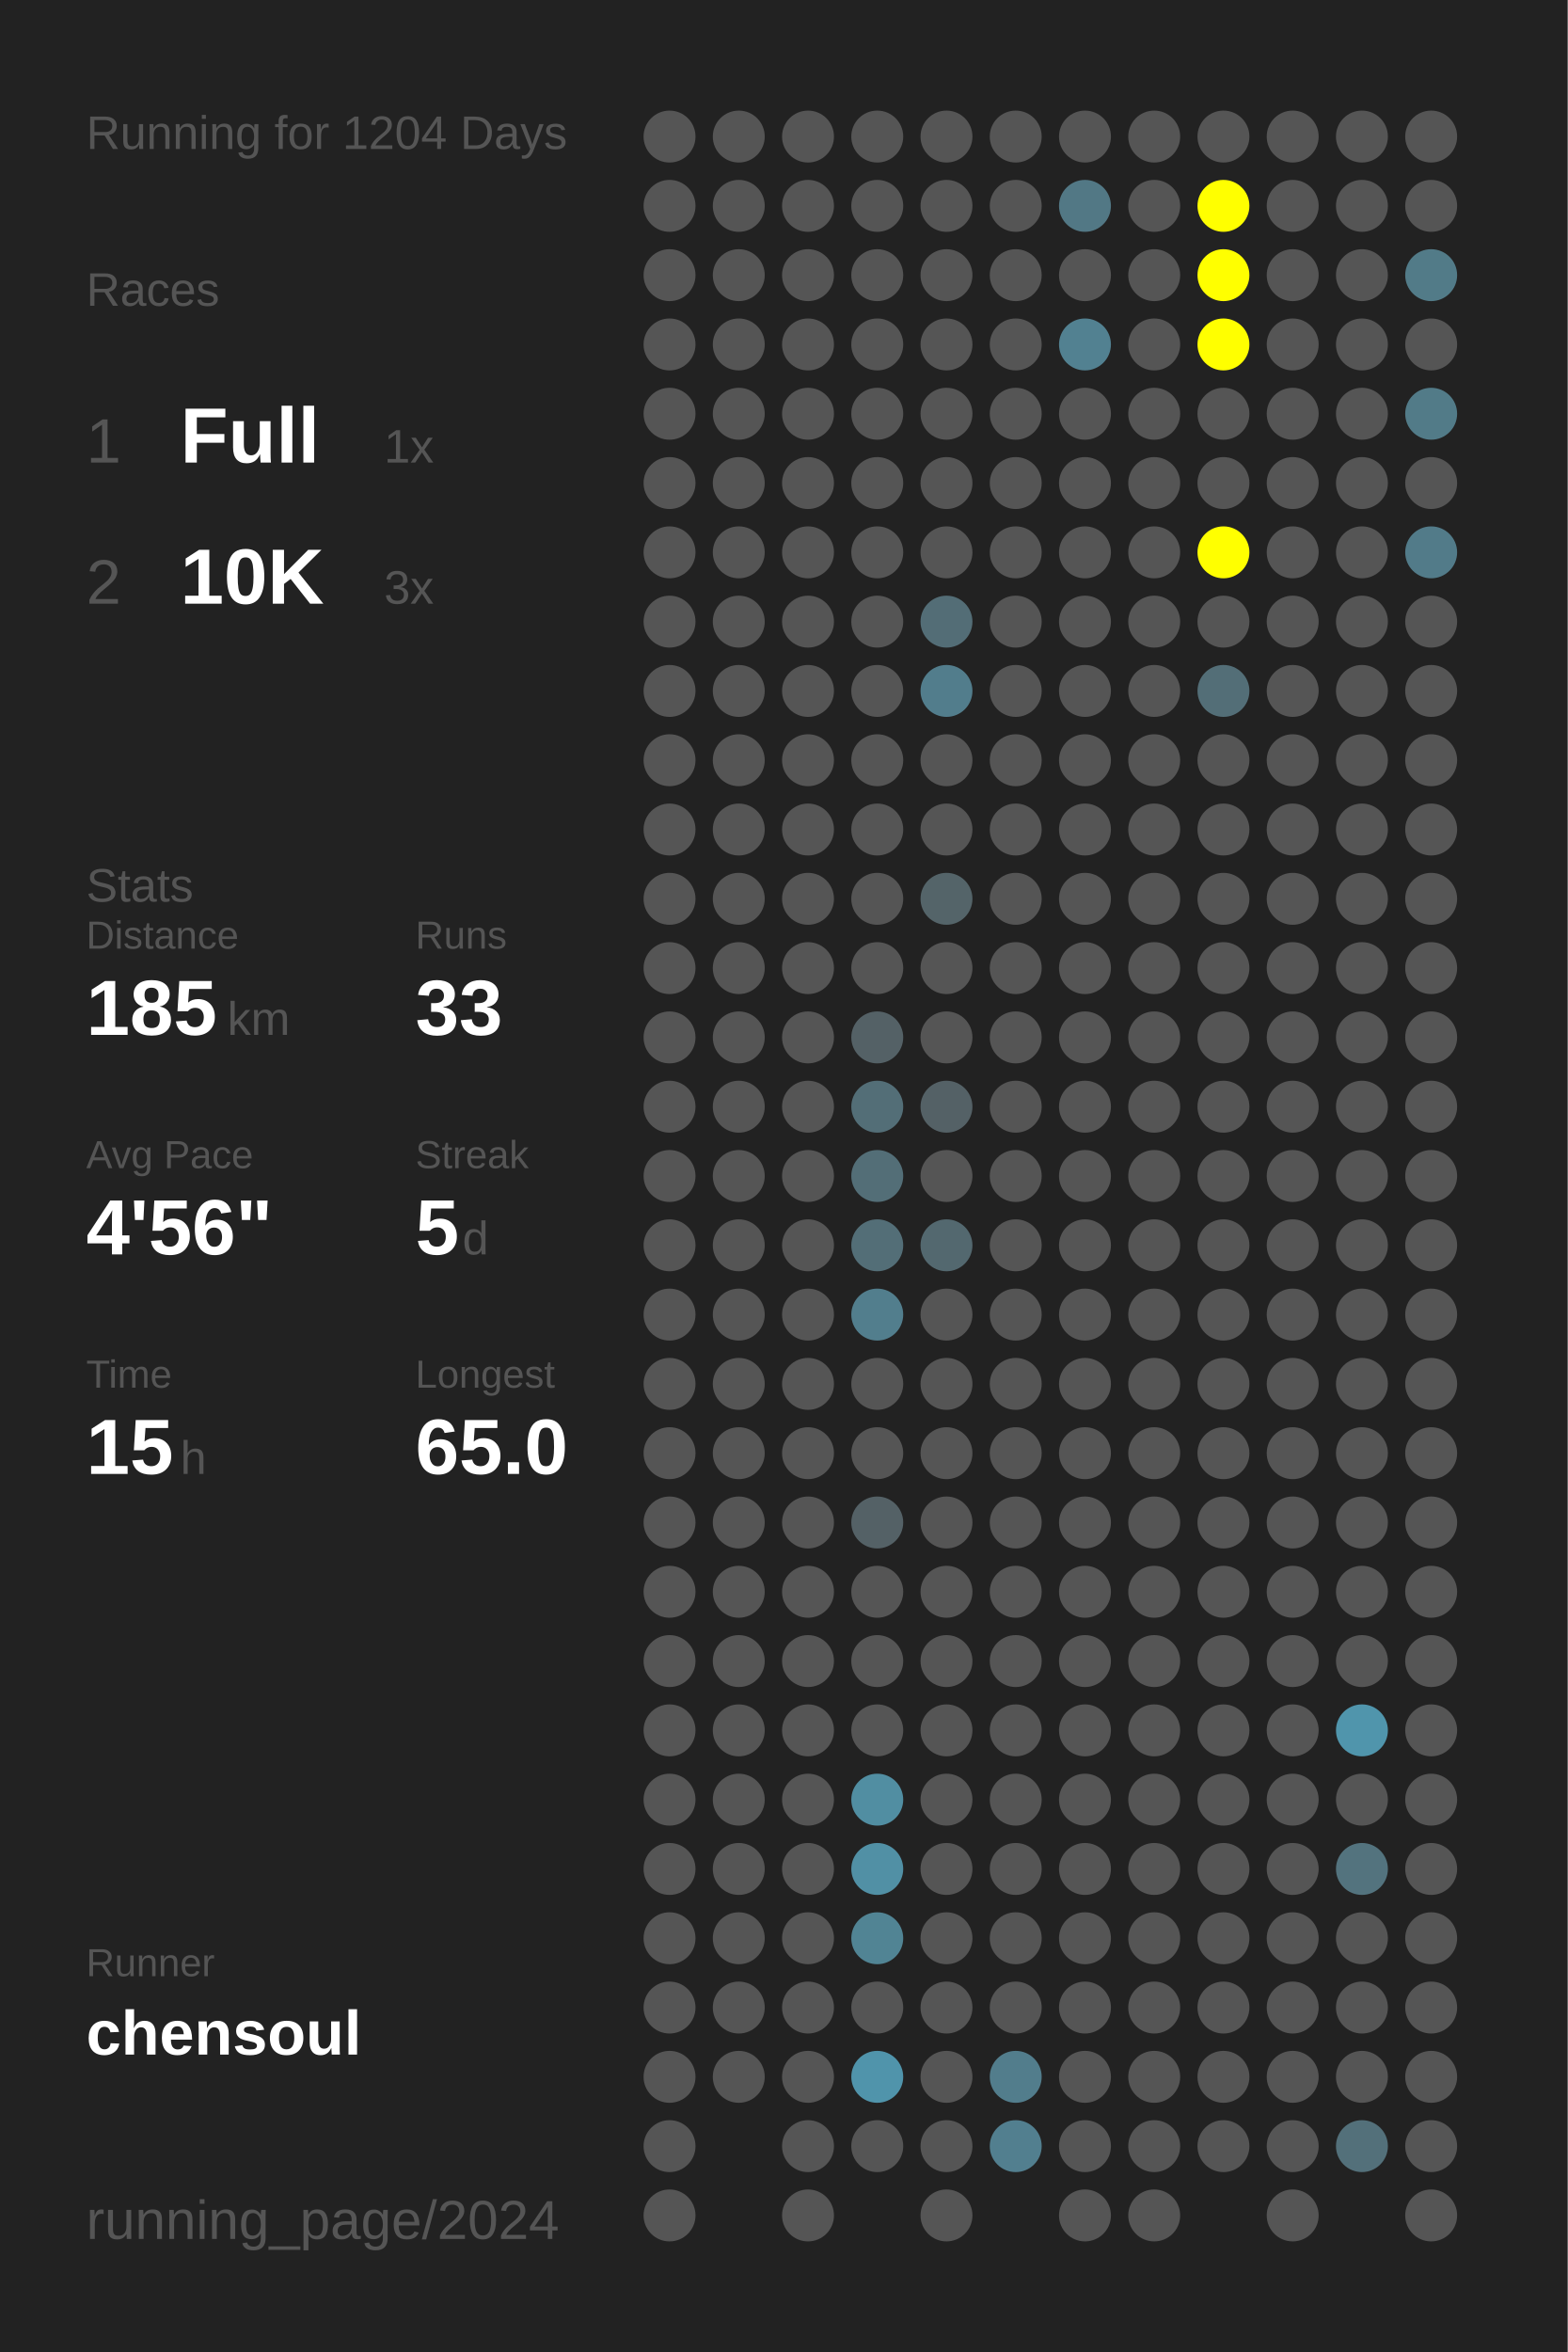
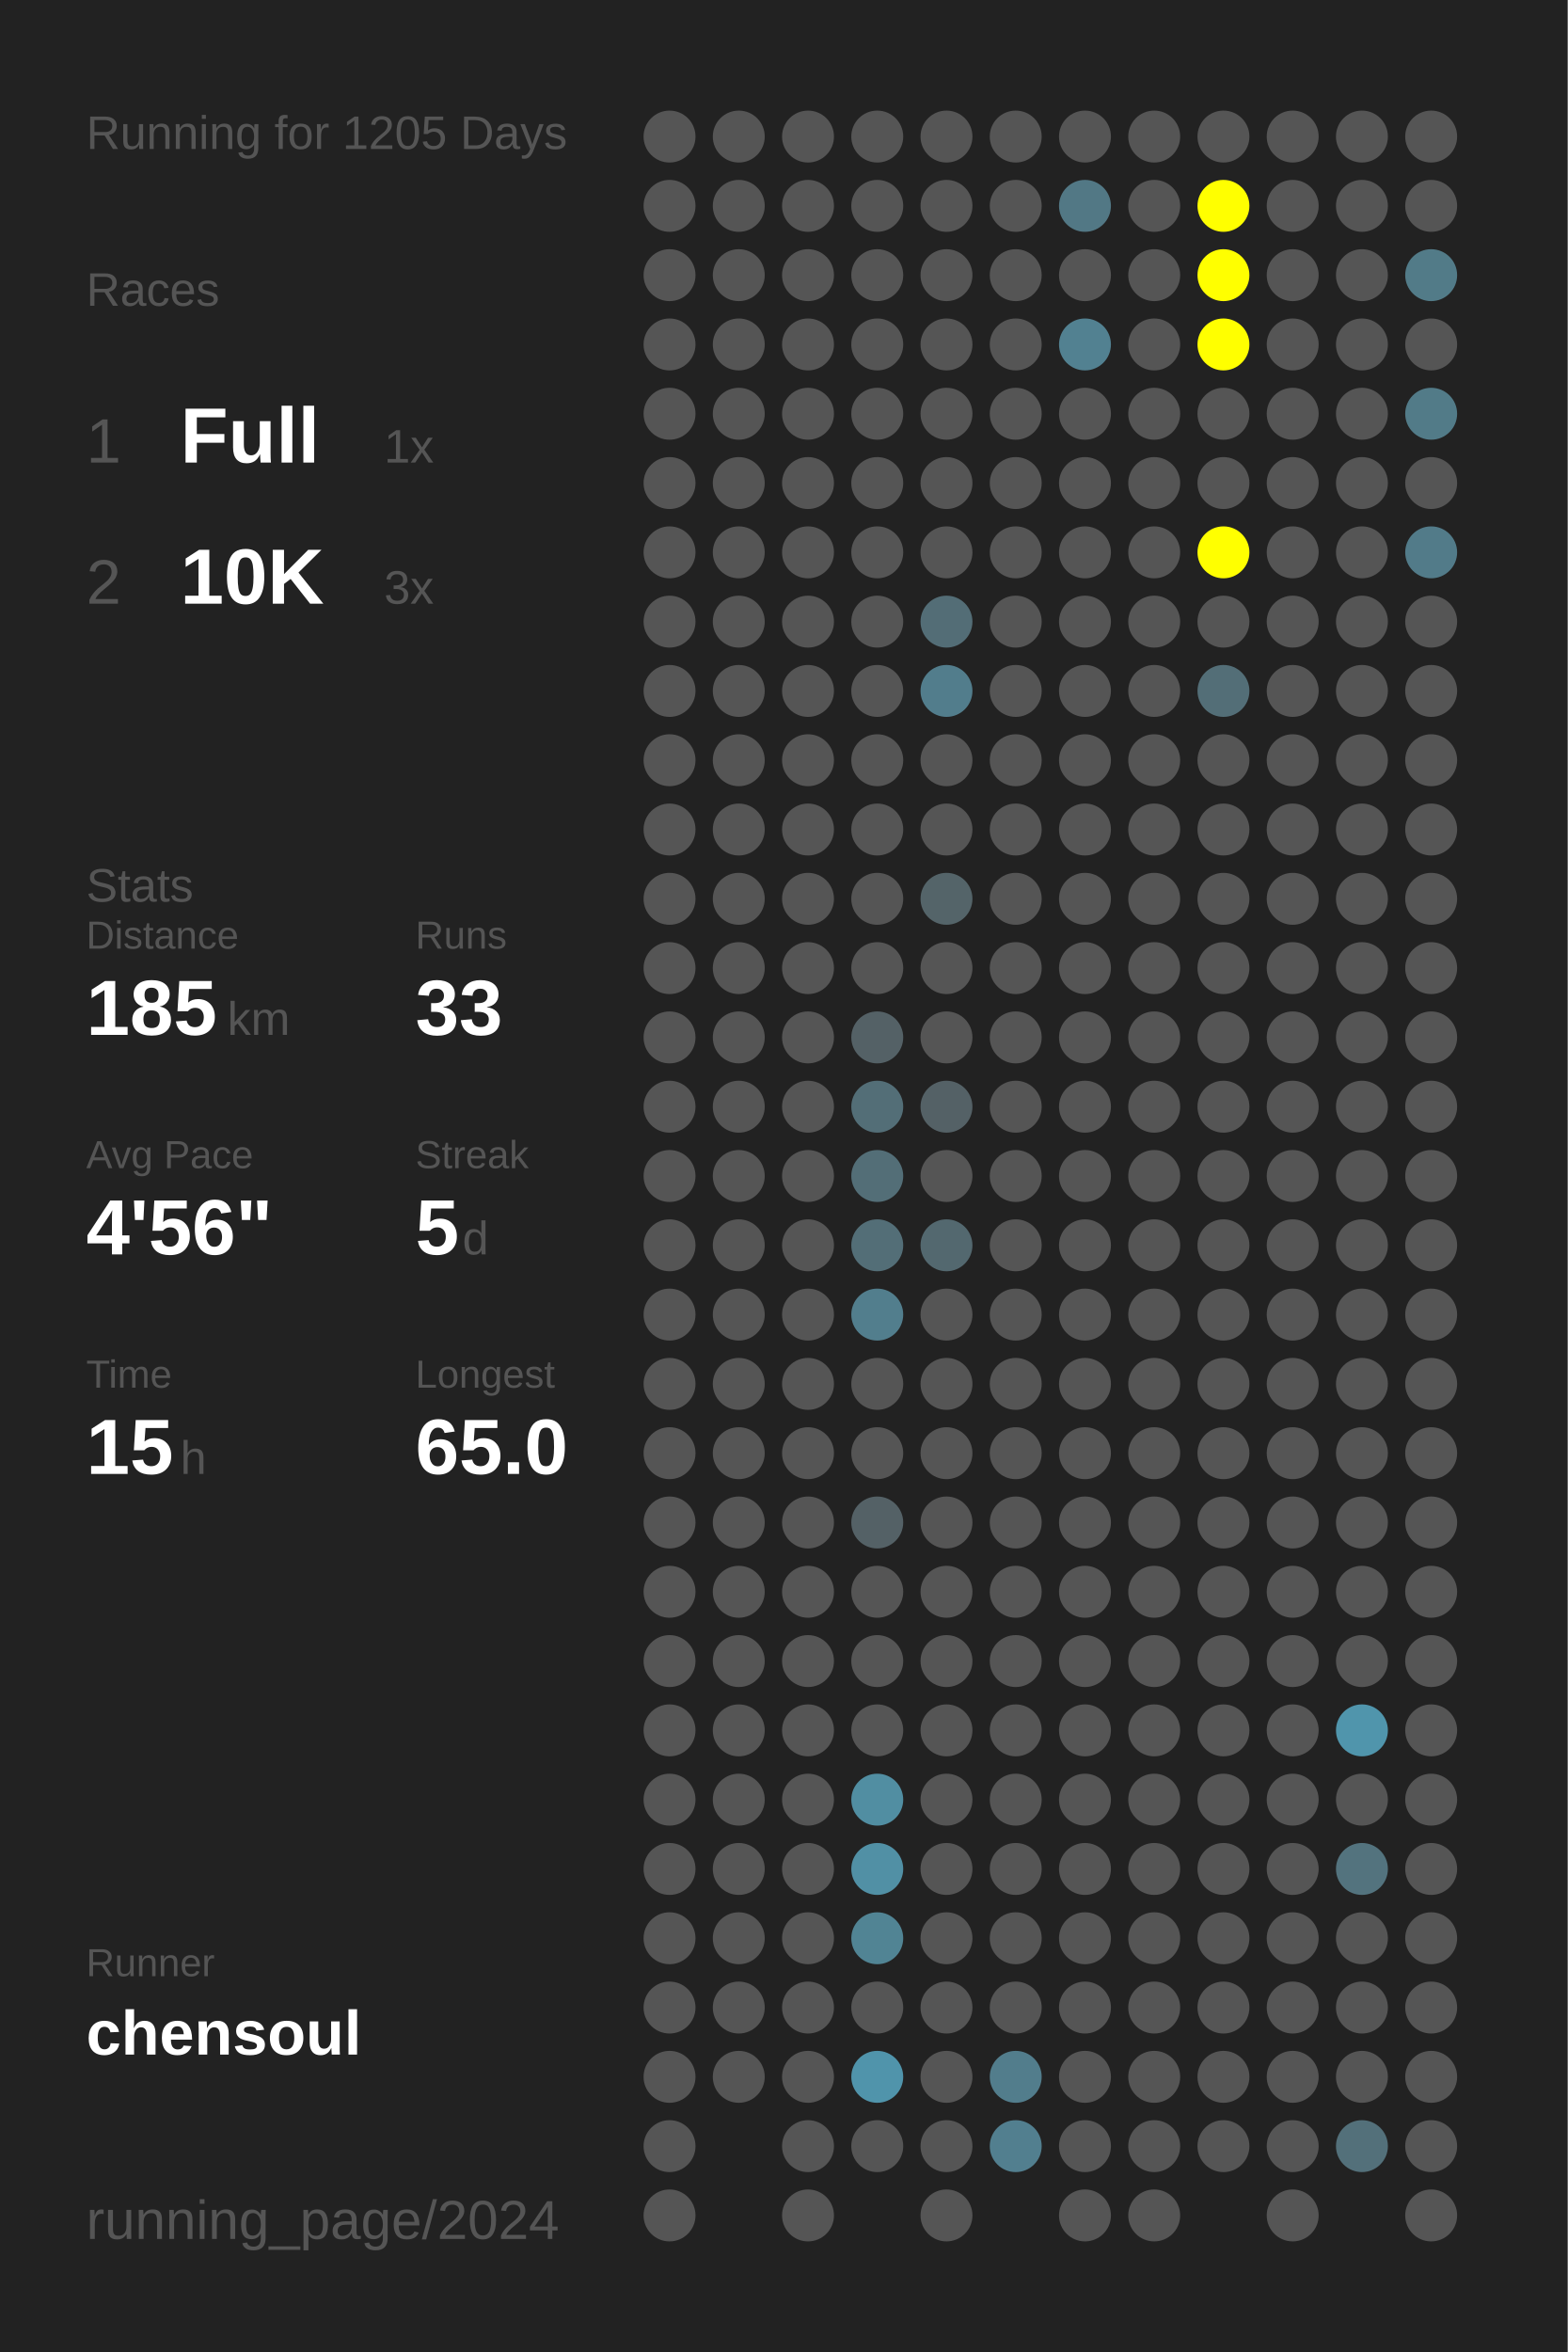
<svg xmlns="http://www.w3.org/2000/svg" baseProfile="full" height="300mm" version="1.1" viewBox="0,0,200,300" width="200mm">
  <defs />
  <rect fill="#222222" height="300" width="200" x="0" y="0" />
-   <text fill="#555555" style="font-size:6px; font-family:Arial;" x="11" y="19">Running for 1204 Days</text>
+   <text fill="#555555" style="font-size:6px; font-family:Arial;" x="11" y="19">Running for 1205 Days</text>
  <text fill="#555555" style="font-size:6px; font-family:Arial;" x="11" y="39">Races</text>
  <text fill="#555555" style="font-size:8px; font-family:Arial;" x="11" y="59">1</text>
  <text fill="#FFFFFF" style="font-size:10px; font-family:Arial; font-weight:bold;" x="23" y="59">Full</text>
  <text fill="#555555" style="font-size:6px; font-family:Arial;" x="49" y="59">1x</text>
  <text fill="#555555" style="font-size:8px; font-family:Arial;" x="11" y="77">2</text>
  <text fill="#FFFFFF" style="font-size:10px; font-family:Arial; font-weight:bold;" x="23" y="77">10K</text>
  <text fill="#555555" style="font-size:6px; font-family:Arial;" x="49" y="77">3x</text>
  <text fill="#555555" style="font-size:6px; font-family:Arial;" x="11" y="115">Stats</text>
  <text fill="#555555" style="font-size:5px; font-family:Arial;" x="11" y="121">Distance</text>
  <text fill="#FFFFFF" style="font-size:10px; font-family:Arial; font-weight:bold;" x="11" y="132">185</text>
  <text fill="#555555" style="font-size:6px; font-family:Arial;" x="29" y="132">km</text>
  <text fill="#555555" style="font-size:5px; font-family:Arial;" x="53" y="121">Runs</text>
  <text fill="#FFFFFF" style="font-size:10px; font-family:Arial; font-weight:bold;" x="53" y="132">33</text>
  <text fill="#555555" style="font-size:5px; font-family:Arial;" x="11" y="149">Avg Pace</text>
  <text fill="#FFFFFF" style="font-size:10px; font-family:Arial; font-weight:bold;" x="11" y="160">4'56"</text>
  <text fill="#555555" style="font-size:5px; font-family:Arial;" x="53" y="149">Streak</text>
  <text fill="#FFFFFF" style="font-size:10px; font-family:Arial; font-weight:bold;" x="53" y="160">5</text>
  <text fill="#555555" style="font-size:6px; font-family:Arial;" x="59" y="160">d</text>
  <text fill="#555555" style="font-size:5px; font-family:Arial;" x="11" y="177">Time</text>
  <text fill="#FFFFFF" style="font-size:10px; font-family:Arial; font-weight:bold;" x="11" y="188">15</text>
  <text fill="#555555" style="font-size:6px; font-family:Arial;" x="23" y="188">h</text>
  <text fill="#555555" style="font-size:5px; font-family:Arial;" x="53" y="177">Longest</text>
  <text fill="#FFFFFF" style="font-size:10px; font-family:Arial; font-weight:bold;" x="53" y="188">65.0</text>
  <text fill="#555555" style="font-size:5px; font-family:Arial;" x="11" y="252.065">Runner</text>
  <text fill="#FFFFFF" style="font-size:8px; font-family:Arial; font-weight:bold;" x="11" y="262.065">chensoul</text>
  <text fill="#555555" style="font-size:7px; font-family:Arial;" x="11" y="285.581">running_page/2024</text>
  <circle cx="85.417" cy="17.419" fill="#555555" r="3.312" />
  <circle cx="85.417" cy="26.258" fill="#555555" r="3.312" />
  <circle cx="85.417" cy="35.097" fill="#555555" r="3.312" />
  <circle cx="85.417" cy="43.935" fill="#555555" r="3.312" />
  <circle cx="85.417" cy="52.774" fill="#555555" r="3.312" />
  <circle cx="85.417" cy="61.613" fill="#555555" r="3.312" />
  <circle cx="85.417" cy="70.452" fill="#555555" r="3.312" />
  <circle cx="85.417" cy="79.29" fill="#555555" r="3.312" />
  <circle cx="85.417" cy="88.129" fill="#555555" r="3.312" />
  <circle cx="85.417" cy="96.968" fill="#555555" r="3.312" />
  <circle cx="85.417" cy="105.806" fill="#555555" r="3.312" />
  <circle cx="85.417" cy="114.645" fill="#555555" r="3.312" />
  <circle cx="85.417" cy="123.484" fill="#555555" r="3.312" />
  <circle cx="85.417" cy="132.323" fill="#555555" r="3.312" />
  <circle cx="85.417" cy="141.161" fill="#555555" r="3.312" />
  <circle cx="85.417" cy="150" fill="#555555" r="3.312" />
  <circle cx="85.417" cy="158.839" fill="#555555" r="3.312" />
  <circle cx="85.417" cy="167.677" fill="#555555" r="3.312" />
  <circle cx="85.417" cy="176.516" fill="#555555" r="3.312" />
  <circle cx="85.417" cy="185.355" fill="#555555" r="3.312" />
  <circle cx="85.417" cy="194.194" fill="#555555" r="3.312" />
  <circle cx="85.417" cy="203.032" fill="#555555" r="3.312" />
  <circle cx="85.417" cy="211.871" fill="#555555" r="3.312" />
  <circle cx="85.417" cy="220.71" fill="#555555" r="3.312" />
  <circle cx="85.417" cy="229.548" fill="#555555" r="3.312" />
  <circle cx="85.417" cy="238.387" fill="#555555" r="3.312" />
  <circle cx="85.417" cy="247.226" fill="#555555" r="3.312" />
  <circle cx="85.417" cy="256.065" fill="#555555" r="3.312" />
  <circle cx="85.417" cy="264.903" fill="#555555" r="3.312" />
  <circle cx="85.417" cy="273.742" fill="#555555" r="3.312" />
  <circle cx="85.417" cy="282.581" fill="#555555" r="3.312" />
  <circle cx="94.25" cy="17.419" fill="#555555" r="3.312" />
  <circle cx="94.25" cy="26.258" fill="#555555" r="3.312" />
  <circle cx="94.25" cy="35.097" fill="#555555" r="3.312" />
  <circle cx="94.25" cy="43.935" fill="#555555" r="3.312" />
  <circle cx="94.25" cy="52.774" fill="#555555" r="3.312" />
  <circle cx="94.25" cy="61.613" fill="#555555" r="3.312" />
  <circle cx="94.25" cy="70.452" fill="#555555" r="3.312" />
  <circle cx="94.25" cy="79.29" fill="#555555" r="3.312" />
  <circle cx="94.25" cy="88.129" fill="#555555" r="3.312" />
  <circle cx="94.25" cy="96.968" fill="#555555" r="3.312" />
  <circle cx="94.25" cy="105.806" fill="#555555" r="3.312" />
  <circle cx="94.25" cy="114.645" fill="#555555" r="3.312" />
  <circle cx="94.25" cy="123.484" fill="#555555" r="3.312" />
  <circle cx="94.25" cy="132.323" fill="#555555" r="3.312" />
  <circle cx="94.25" cy="141.161" fill="#555555" r="3.312" />
  <circle cx="94.25" cy="150" fill="#555555" r="3.312" />
  <circle cx="94.25" cy="158.839" fill="#555555" r="3.312" />
  <circle cx="94.25" cy="167.677" fill="#555555" r="3.312" />
  <circle cx="94.25" cy="176.516" fill="#555555" r="3.312" />
  <circle cx="94.25" cy="185.355" fill="#555555" r="3.312" />
  <circle cx="94.25" cy="194.194" fill="#555555" r="3.312" />
  <circle cx="94.25" cy="203.032" fill="#555555" r="3.312" />
  <circle cx="94.25" cy="211.871" fill="#555555" r="3.312" />
  <circle cx="94.25" cy="220.71" fill="#555555" r="3.312" />
  <circle cx="94.25" cy="229.548" fill="#555555" r="3.312" />
  <circle cx="94.25" cy="238.387" fill="#555555" r="3.312" />
  <circle cx="94.25" cy="247.226" fill="#555555" r="3.312" />
  <circle cx="94.25" cy="256.065" fill="#555555" r="3.312" />
  <circle cx="94.25" cy="264.903" fill="#555555" r="3.312" />
  <circle cx="103.083" cy="17.419" fill="#555555" r="3.312" />
  <circle cx="103.083" cy="26.258" fill="#555555" r="3.312" />
  <circle cx="103.083" cy="35.097" fill="#555555" r="3.312" />
  <circle cx="103.083" cy="43.935" fill="#555555" r="3.312" />
  <circle cx="103.083" cy="52.774" fill="#555555" r="3.312" />
  <circle cx="103.083" cy="61.613" fill="#555555" r="3.312" />
  <circle cx="103.083" cy="70.452" fill="#555555" r="3.312" />
  <circle cx="103.083" cy="79.29" fill="#555555" r="3.312" />
  <circle cx="103.083" cy="88.129" fill="#555555" r="3.312" />
  <circle cx="103.083" cy="96.968" fill="#555555" r="3.312" />
  <circle cx="103.083" cy="105.806" fill="#555555" r="3.312" />
  <circle cx="103.083" cy="114.645" fill="#555555" r="3.312" />
  <circle cx="103.083" cy="123.484" fill="#555555" r="3.312" />
  <circle cx="103.083" cy="132.323" fill="#555555" r="3.312" />
  <circle cx="103.083" cy="141.161" fill="#555555" r="3.312" />
  <circle cx="103.083" cy="150" fill="#555555" r="3.312" />
  <circle cx="103.083" cy="158.839" fill="#555555" r="3.312" />
  <circle cx="103.083" cy="167.677" fill="#555555" r="3.312" />
  <circle cx="103.083" cy="176.516" fill="#555555" r="3.312" />
  <circle cx="103.083" cy="185.355" fill="#555555" r="3.312" />
  <circle cx="103.083" cy="194.194" fill="#555555" r="3.312" />
  <circle cx="103.083" cy="203.032" fill="#555555" r="3.312" />
  <circle cx="103.083" cy="211.871" fill="#555555" r="3.312" />
  <circle cx="103.083" cy="220.71" fill="#555555" r="3.312" />
  <circle cx="103.083" cy="229.548" fill="#555555" r="3.312" />
  <circle cx="103.083" cy="238.387" fill="#555555" r="3.312" />
  <circle cx="103.083" cy="247.226" fill="#555555" r="3.312" />
  <circle cx="103.083" cy="256.065" fill="#555555" r="3.312" />
  <circle cx="103.083" cy="264.903" fill="#555555" r="3.312" />
  <circle cx="103.083" cy="273.742" fill="#555555" r="3.312" />
  <circle cx="103.083" cy="282.581" fill="#555555" r="3.312" />
  <circle cx="111.917" cy="17.419" fill="#555555" r="3.312" />
  <circle cx="111.917" cy="26.258" fill="#555555" r="3.312" />
  <circle cx="111.917" cy="35.097" fill="#555555" r="3.312" />
  <circle cx="111.917" cy="43.935" fill="#555555" r="3.312" />
  <circle cx="111.917" cy="52.774" fill="#555555" r="3.312" />
  <circle cx="111.917" cy="61.613" fill="#555555" r="3.312" />
  <circle cx="111.917" cy="70.452" fill="#555555" r="3.312" />
  <circle cx="111.917" cy="79.29" fill="#555555" r="3.312" />
  <circle cx="111.917" cy="88.129" fill="#555555" r="3.312" />
  <circle cx="111.917" cy="96.968" fill="#555555" r="3.312" />
  <circle cx="111.917" cy="105.806" fill="#555555" r="3.312" />
  <circle cx="111.917" cy="114.645" fill="#555555" r="3.312" />
  <circle cx="111.917" cy="123.484" fill="#555555" r="3.312" />
  <circle cx="111.917" cy="132.323" fill="#546166" r="3.312" />
  <circle cx="111.917" cy="141.161" fill="#536e77" r="3.312" />
  <circle cx="111.917" cy="150" fill="#536e77" r="3.312" />
  <circle cx="111.917" cy="158.839" fill="#536e77" r="3.312" />
  <circle cx="111.917" cy="167.677" fill="#527e8d" r="3.312" />
  <circle cx="111.917" cy="176.516" fill="#555555" r="3.312" />
  <circle cx="111.917" cy="185.355" fill="#555555" r="3.312" />
  <circle cx="111.917" cy="194.194" fill="#546166" r="3.312" />
  <circle cx="111.917" cy="203.032" fill="#555555" r="3.312" />
  <circle cx="111.917" cy="211.871" fill="#555555" r="3.312" />
  <circle cx="111.917" cy="220.71" fill="#555555" r="3.312" />
  <circle cx="111.917" cy="229.548" fill="#518ea2" r="3.312" />
  <circle cx="111.917" cy="238.387" fill="#5190a5" r="3.312" />
  <circle cx="111.917" cy="247.226" fill="#518494" r="3.312" />
  <circle cx="111.917" cy="256.065" fill="#555555" r="3.312" />
  <circle cx="111.917" cy="264.903" fill="#5094ab" r="3.312" />
  <circle cx="111.917" cy="273.742" fill="#555555" r="3.312" />
  <circle cx="120.75" cy="17.419" fill="#555555" r="3.312" />
  <circle cx="120.75" cy="26.258" fill="#555555" r="3.312" />
  <circle cx="120.75" cy="35.097" fill="#555555" r="3.312" />
  <circle cx="120.75" cy="43.935" fill="#555555" r="3.312" />
  <circle cx="120.75" cy="52.774" fill="#555555" r="3.312" />
  <circle cx="120.75" cy="61.613" fill="#555555" r="3.312" />
  <circle cx="120.75" cy="70.452" fill="#555555" r="3.312" />
  <circle cx="120.75" cy="79.29" fill="#536d76" r="3.312" />
  <circle cx="120.75" cy="88.129" fill="#527d8c" r="3.312" />
  <circle cx="120.75" cy="96.968" fill="#555555" r="3.312" />
  <circle cx="120.75" cy="105.806" fill="#555555" r="3.312" />
  <circle cx="120.75" cy="114.645" fill="#546469" r="3.312" />
  <circle cx="120.75" cy="123.484" fill="#555555" r="3.312" />
  <circle cx="120.75" cy="132.323" fill="#555555" r="3.312" />
  <circle cx="120.75" cy="141.161" fill="#546166" r="3.312" />
  <circle cx="120.75" cy="150" fill="#555555" r="3.312" />
  <circle cx="120.75" cy="158.839" fill="#53686f" r="3.312" />
  <circle cx="120.75" cy="167.677" fill="#555555" r="3.312" />
  <circle cx="120.75" cy="176.516" fill="#555555" r="3.312" />
  <circle cx="120.75" cy="185.355" fill="#555555" r="3.312" />
  <circle cx="120.75" cy="194.194" fill="#555555" r="3.312" />
  <circle cx="120.75" cy="203.032" fill="#555555" r="3.312" />
  <circle cx="120.75" cy="211.871" fill="#555555" r="3.312" />
  <circle cx="120.75" cy="220.71" fill="#555555" r="3.312" />
  <circle cx="120.75" cy="229.548" fill="#555555" r="3.312" />
  <circle cx="120.75" cy="238.387" fill="#555555" r="3.312" />
  <circle cx="120.75" cy="247.226" fill="#555555" r="3.312" />
  <circle cx="120.75" cy="256.065" fill="#555555" r="3.312" />
  <circle cx="120.75" cy="264.903" fill="#555555" r="3.312" />
  <circle cx="120.75" cy="273.742" fill="#555555" r="3.312" />
  <circle cx="120.75" cy="282.581" fill="#555555" r="3.312" />
  <circle cx="129.583" cy="17.419" fill="#555555" r="3.312" />
  <circle cx="129.583" cy="26.258" fill="#555555" r="3.312" />
  <circle cx="129.583" cy="35.097" fill="#555555" r="3.312" />
  <circle cx="129.583" cy="43.935" fill="#555555" r="3.312" />
  <circle cx="129.583" cy="52.774" fill="#555555" r="3.312" />
  <circle cx="129.583" cy="61.613" fill="#555555" r="3.312" />
  <circle cx="129.583" cy="70.452" fill="#555555" r="3.312" />
  <circle cx="129.583" cy="79.29" fill="#555555" r="3.312" />
  <circle cx="129.583" cy="88.129" fill="#555555" r="3.312" />
  <circle cx="129.583" cy="96.968" fill="#555555" r="3.312" />
  <circle cx="129.583" cy="105.806" fill="#555555" r="3.312" />
  <circle cx="129.583" cy="114.645" fill="#555555" r="3.312" />
  <circle cx="129.583" cy="123.484" fill="#555555" r="3.312" />
  <circle cx="129.583" cy="132.323" fill="#555555" r="3.312" />
  <circle cx="129.583" cy="141.161" fill="#555555" r="3.312" />
  <circle cx="129.583" cy="150" fill="#555555" r="3.312" />
  <circle cx="129.583" cy="158.839" fill="#555555" r="3.312" />
  <circle cx="129.583" cy="167.677" fill="#555555" r="3.312" />
  <circle cx="129.583" cy="176.516" fill="#555555" r="3.312" />
  <circle cx="129.583" cy="185.355" fill="#555555" r="3.312" />
  <circle cx="129.583" cy="194.194" fill="#555555" r="3.312" />
  <circle cx="129.583" cy="203.032" fill="#555555" r="3.312" />
  <circle cx="129.583" cy="211.871" fill="#555555" r="3.312" />
  <circle cx="129.583" cy="220.71" fill="#555555" r="3.312" />
  <circle cx="129.583" cy="229.548" fill="#555555" r="3.312" />
  <circle cx="129.583" cy="238.387" fill="#555555" r="3.312" />
  <circle cx="129.583" cy="247.226" fill="#555555" r="3.312" />
  <circle cx="129.583" cy="256.065" fill="#555555" r="3.312" />
  <circle cx="129.583" cy="264.903" fill="#527d8c" r="3.312" />
  <circle cx="129.583" cy="273.742" fill="#527f8f" r="3.312" />
  <circle cx="138.417" cy="17.419" fill="#555555" r="3.312" />
  <circle cx="138.417" cy="26.258" fill="#527885" r="3.312" />
  <circle cx="138.417" cy="35.097" fill="#555555" r="3.312" />
  <circle cx="138.417" cy="43.935" fill="#528191" r="3.312" />
  <circle cx="138.417" cy="52.774" fill="#555555" r="3.312" />
  <circle cx="138.417" cy="61.613" fill="#555555" r="3.312" />
  <circle cx="138.417" cy="70.452" fill="#555555" r="3.312" />
  <circle cx="138.417" cy="79.29" fill="#555555" r="3.312" />
  <circle cx="138.417" cy="88.129" fill="#555555" r="3.312" />
  <circle cx="138.417" cy="96.968" fill="#555555" r="3.312" />
  <circle cx="138.417" cy="105.806" fill="#555555" r="3.312" />
  <circle cx="138.417" cy="114.645" fill="#555555" r="3.312" />
  <circle cx="138.417" cy="123.484" fill="#555555" r="3.312" />
  <circle cx="138.417" cy="132.323" fill="#555555" r="3.312" />
  <circle cx="138.417" cy="141.161" fill="#555555" r="3.312" />
  <circle cx="138.417" cy="150" fill="#555555" r="3.312" />
  <circle cx="138.417" cy="158.839" fill="#555555" r="3.312" />
  <circle cx="138.417" cy="167.677" fill="#555555" r="3.312" />
  <circle cx="138.417" cy="176.516" fill="#555555" r="3.312" />
  <circle cx="138.417" cy="185.355" fill="#555555" r="3.312" />
  <circle cx="138.417" cy="194.194" fill="#555555" r="3.312" />
  <circle cx="138.417" cy="203.032" fill="#555555" r="3.312" />
  <circle cx="138.417" cy="211.871" fill="#555555" r="3.312" />
  <circle cx="138.417" cy="220.71" fill="#555555" r="3.312" />
  <circle cx="138.417" cy="229.548" fill="#555555" r="3.312" />
  <circle cx="138.417" cy="238.387" fill="#555555" r="3.312" />
  <circle cx="138.417" cy="247.226" fill="#555555" r="3.312" />
  <circle cx="138.417" cy="256.065" fill="#555555" r="3.312" />
  <circle cx="138.417" cy="264.903" fill="#555555" r="3.312" />
  <circle cx="138.417" cy="273.742" fill="#555555" r="3.312" />
  <circle cx="138.417" cy="282.581" fill="#555555" r="3.312" />
  <circle cx="147.25" cy="17.419" fill="#555555" r="3.312" />
  <circle cx="147.25" cy="26.258" fill="#555555" r="3.312" />
  <circle cx="147.25" cy="35.097" fill="#555555" r="3.312" />
  <circle cx="147.25" cy="43.935" fill="#555555" r="3.312" />
  <circle cx="147.25" cy="52.774" fill="#555555" r="3.312" />
  <circle cx="147.25" cy="61.613" fill="#555555" r="3.312" />
  <circle cx="147.25" cy="70.452" fill="#555555" r="3.312" />
  <circle cx="147.25" cy="79.29" fill="#555555" r="3.312" />
  <circle cx="147.25" cy="88.129" fill="#555555" r="3.312" />
  <circle cx="147.25" cy="96.968" fill="#555555" r="3.312" />
  <circle cx="147.25" cy="105.806" fill="#555555" r="3.312" />
  <circle cx="147.25" cy="114.645" fill="#555555" r="3.312" />
  <circle cx="147.25" cy="123.484" fill="#555555" r="3.312" />
  <circle cx="147.25" cy="132.323" fill="#555555" r="3.312" />
  <circle cx="147.25" cy="141.161" fill="#555555" r="3.312" />
  <circle cx="147.25" cy="150" fill="#555555" r="3.312" />
  <circle cx="147.25" cy="158.839" fill="#555555" r="3.312" />
  <circle cx="147.25" cy="167.677" fill="#555555" r="3.312" />
  <circle cx="147.25" cy="176.516" fill="#555555" r="3.312" />
  <circle cx="147.25" cy="185.355" fill="#555555" r="3.312" />
  <circle cx="147.25" cy="194.194" fill="#555555" r="3.312" />
  <circle cx="147.25" cy="203.032" fill="#555555" r="3.312" />
  <circle cx="147.25" cy="211.871" fill="#555555" r="3.312" />
  <circle cx="147.25" cy="220.71" fill="#555555" r="3.312" />
  <circle cx="147.25" cy="229.548" fill="#555555" r="3.312" />
  <circle cx="147.25" cy="238.387" fill="#555555" r="3.312" />
  <circle cx="147.25" cy="247.226" fill="#555555" r="3.312" />
  <circle cx="147.25" cy="256.065" fill="#555555" r="3.312" />
  <circle cx="147.25" cy="264.903" fill="#555555" r="3.312" />
  <circle cx="147.25" cy="273.742" fill="#555555" r="3.312" />
  <circle cx="147.25" cy="282.581" fill="#555555" r="3.312" />
  <circle cx="156.083" cy="17.419" fill="#555555" r="3.312" />
  <circle cx="156.083" cy="26.258" fill="#FFFF00" r="3.312" />
  <circle cx="156.083" cy="35.097" fill="#FFFF00" r="3.312" />
  <circle cx="156.083" cy="43.935" fill="#FFFF00" r="3.312" />
  <circle cx="156.083" cy="52.774" fill="#555555" r="3.312" />
  <circle cx="156.083" cy="61.613" fill="#555555" r="3.312" />
  <circle cx="156.083" cy="70.452" fill="#FFFF00" r="3.312" />
  <circle cx="156.083" cy="79.29" fill="#555555" r="3.312" />
  <circle cx="156.083" cy="88.129" fill="#536e77" r="3.312" />
  <circle cx="156.083" cy="96.968" fill="#555555" r="3.312" />
  <circle cx="156.083" cy="105.806" fill="#555555" r="3.312" />
  <circle cx="156.083" cy="114.645" fill="#555555" r="3.312" />
  <circle cx="156.083" cy="123.484" fill="#555555" r="3.312" />
  <circle cx="156.083" cy="132.323" fill="#555555" r="3.312" />
  <circle cx="156.083" cy="141.161" fill="#555555" r="3.312" />
  <circle cx="156.083" cy="150" fill="#555555" r="3.312" />
  <circle cx="156.083" cy="158.839" fill="#555555" r="3.312" />
  <circle cx="156.083" cy="167.677" fill="#555555" r="3.312" />
  <circle cx="156.083" cy="176.516" fill="#555555" r="3.312" />
  <circle cx="156.083" cy="185.355" fill="#555555" r="3.312" />
  <circle cx="156.083" cy="194.194" fill="#555555" r="3.312" />
  <circle cx="156.083" cy="203.032" fill="#555555" r="3.312" />
  <circle cx="156.083" cy="211.871" fill="#555555" r="3.312" />
  <circle cx="156.083" cy="220.71" fill="#555555" r="3.312" />
  <circle cx="156.083" cy="229.548" fill="#555555" r="3.312" />
  <circle cx="156.083" cy="238.387" fill="#555555" r="3.312" />
  <circle cx="156.083" cy="247.226" fill="#555555" r="3.312" />
  <circle cx="156.083" cy="256.065" fill="#555555" r="3.312" />
  <circle cx="156.083" cy="264.903" fill="#555555" r="3.312" />
  <circle cx="156.083" cy="273.742" fill="#555555" r="3.312" />
  <circle cx="164.917" cy="17.419" fill="#555555" r="3.312" />
  <circle cx="164.917" cy="26.258" fill="#555555" r="3.312" />
  <circle cx="164.917" cy="35.097" fill="#555555" r="3.312" />
  <circle cx="164.917" cy="43.935" fill="#555555" r="3.312" />
  <circle cx="164.917" cy="52.774" fill="#555555" r="3.312" />
  <circle cx="164.917" cy="61.613" fill="#555555" r="3.312" />
  <circle cx="164.917" cy="70.452" fill="#555555" r="3.312" />
  <circle cx="164.917" cy="79.29" fill="#555555" r="3.312" />
  <circle cx="164.917" cy="88.129" fill="#555555" r="3.312" />
  <circle cx="164.917" cy="96.968" fill="#555555" r="3.312" />
  <circle cx="164.917" cy="105.806" fill="#555555" r="3.312" />
  <circle cx="164.917" cy="114.645" fill="#555555" r="3.312" />
  <circle cx="164.917" cy="123.484" fill="#555555" r="3.312" />
  <circle cx="164.917" cy="132.323" fill="#555555" r="3.312" />
  <circle cx="164.917" cy="141.161" fill="#555555" r="3.312" />
  <circle cx="164.917" cy="150" fill="#555555" r="3.312" />
  <circle cx="164.917" cy="158.839" fill="#555555" r="3.312" />
  <circle cx="164.917" cy="167.677" fill="#555555" r="3.312" />
  <circle cx="164.917" cy="176.516" fill="#555555" r="3.312" />
  <circle cx="164.917" cy="185.355" fill="#555555" r="3.312" />
  <circle cx="164.917" cy="194.194" fill="#555555" r="3.312" />
  <circle cx="164.917" cy="203.032" fill="#555555" r="3.312" />
  <circle cx="164.917" cy="211.871" fill="#555555" r="3.312" />
  <circle cx="164.917" cy="220.71" fill="#555555" r="3.312" />
  <circle cx="164.917" cy="229.548" fill="#555555" r="3.312" />
  <circle cx="164.917" cy="238.387" fill="#555555" r="3.312" />
  <circle cx="164.917" cy="247.226" fill="#555555" r="3.312" />
  <circle cx="164.917" cy="256.065" fill="#555555" r="3.312" />
  <circle cx="164.917" cy="264.903" fill="#555555" r="3.312" />
  <circle cx="164.917" cy="273.742" fill="#555555" r="3.312" />
  <circle cx="164.917" cy="282.581" fill="#555555" r="3.312" />
  <circle cx="173.75" cy="17.419" fill="#555555" r="3.312" />
  <circle cx="173.75" cy="26.258" fill="#555555" r="3.312" />
  <circle cx="173.75" cy="35.097" fill="#555555" r="3.312" />
  <circle cx="173.75" cy="43.935" fill="#555555" r="3.312" />
  <circle cx="173.75" cy="52.774" fill="#555555" r="3.312" />
  <circle cx="173.75" cy="61.613" fill="#555555" r="3.312" />
  <circle cx="173.75" cy="70.452" fill="#555555" r="3.312" />
  <circle cx="173.75" cy="79.29" fill="#555555" r="3.312" />
  <circle cx="173.75" cy="88.129" fill="#555555" r="3.312" />
  <circle cx="173.75" cy="96.968" fill="#555555" r="3.312" />
  <circle cx="173.75" cy="105.806" fill="#555555" r="3.312" />
  <circle cx="173.75" cy="114.645" fill="#555555" r="3.312" />
  <circle cx="173.75" cy="123.484" fill="#555555" r="3.312" />
  <circle cx="173.75" cy="132.323" fill="#555555" r="3.312" />
  <circle cx="173.75" cy="141.161" fill="#555555" r="3.312" />
  <circle cx="173.75" cy="150" fill="#555555" r="3.312" />
  <circle cx="173.75" cy="158.839" fill="#555555" r="3.312" />
  <circle cx="173.75" cy="167.677" fill="#555555" r="3.312" />
  <circle cx="173.75" cy="176.516" fill="#555555" r="3.312" />
  <circle cx="173.75" cy="185.355" fill="#555555" r="3.312" />
  <circle cx="173.75" cy="194.194" fill="#555555" r="3.312" />
  <circle cx="173.75" cy="203.032" fill="#555555" r="3.312" />
  <circle cx="173.75" cy="211.871" fill="#555555" r="3.312" />
  <circle cx="173.75" cy="220.71" fill="#5095ac" r="3.312" />
  <circle cx="173.75" cy="229.548" fill="#555555" r="3.312" />
  <circle cx="173.75" cy="238.387" fill="#53737e" r="3.312" />
  <circle cx="173.75" cy="247.226" fill="#555555" r="3.312" />
  <circle cx="173.75" cy="256.065" fill="#555555" r="3.312" />
  <circle cx="173.75" cy="264.903" fill="#555555" r="3.312" />
  <circle cx="173.75" cy="273.742" fill="#53707a" r="3.312" />
  <circle cx="182.583" cy="17.419" fill="#555555" r="3.312" />
  <circle cx="182.583" cy="26.258" fill="#555555" r="3.312" />
  <circle cx="182.583" cy="35.097" fill="#527b88" r="3.312" />
  <circle cx="182.583" cy="43.935" fill="#555555" r="3.312" />
  <circle cx="182.583" cy="52.774" fill="#527b88" r="3.312" />
  <circle cx="182.583" cy="61.613" fill="#555555" r="3.312" />
  <circle cx="182.583" cy="70.452" fill="#527b89" r="3.312" />
  <circle cx="182.583" cy="79.29" fill="#555555" r="3.312" />
  <circle cx="182.583" cy="88.129" fill="#555555" r="3.312" />
  <circle cx="182.583" cy="96.968" fill="#555555" r="3.312" />
  <circle cx="182.583" cy="105.806" fill="#555555" r="3.312" />
  <circle cx="182.583" cy="114.645" fill="#555555" r="3.312" />
  <circle cx="182.583" cy="123.484" fill="#555555" r="3.312" />
  <circle cx="182.583" cy="132.323" fill="#555555" r="3.312" />
  <circle cx="182.583" cy="141.161" fill="#555555" r="3.312" />
  <circle cx="182.583" cy="150" fill="#555555" r="3.312" />
  <circle cx="182.583" cy="158.839" fill="#555555" r="3.312" />
  <circle cx="182.583" cy="167.677" fill="#555555" r="3.312" />
  <circle cx="182.583" cy="176.516" fill="#555555" r="3.312" />
  <circle cx="182.583" cy="185.355" fill="#555555" r="3.312" />
  <circle cx="182.583" cy="194.194" fill="#555555" r="3.312" />
  <circle cx="182.583" cy="203.032" fill="#555555" r="3.312" />
  <circle cx="182.583" cy="211.871" fill="#555555" r="3.312" />
  <circle cx="182.583" cy="220.71" fill="#555555" r="3.312" />
  <circle cx="182.583" cy="229.548" fill="#555555" r="3.312" />
  <circle cx="182.583" cy="238.387" fill="#555555" r="3.312" />
  <circle cx="182.583" cy="247.226" fill="#555555" r="3.312" />
  <circle cx="182.583" cy="256.065" fill="#555555" r="3.312" />
  <circle cx="182.583" cy="264.903" fill="#555555" r="3.312" />
  <circle cx="182.583" cy="273.742" fill="#555555" r="3.312" />
  <circle cx="182.583" cy="282.581" fill="#555555" r="3.312" />
</svg>
